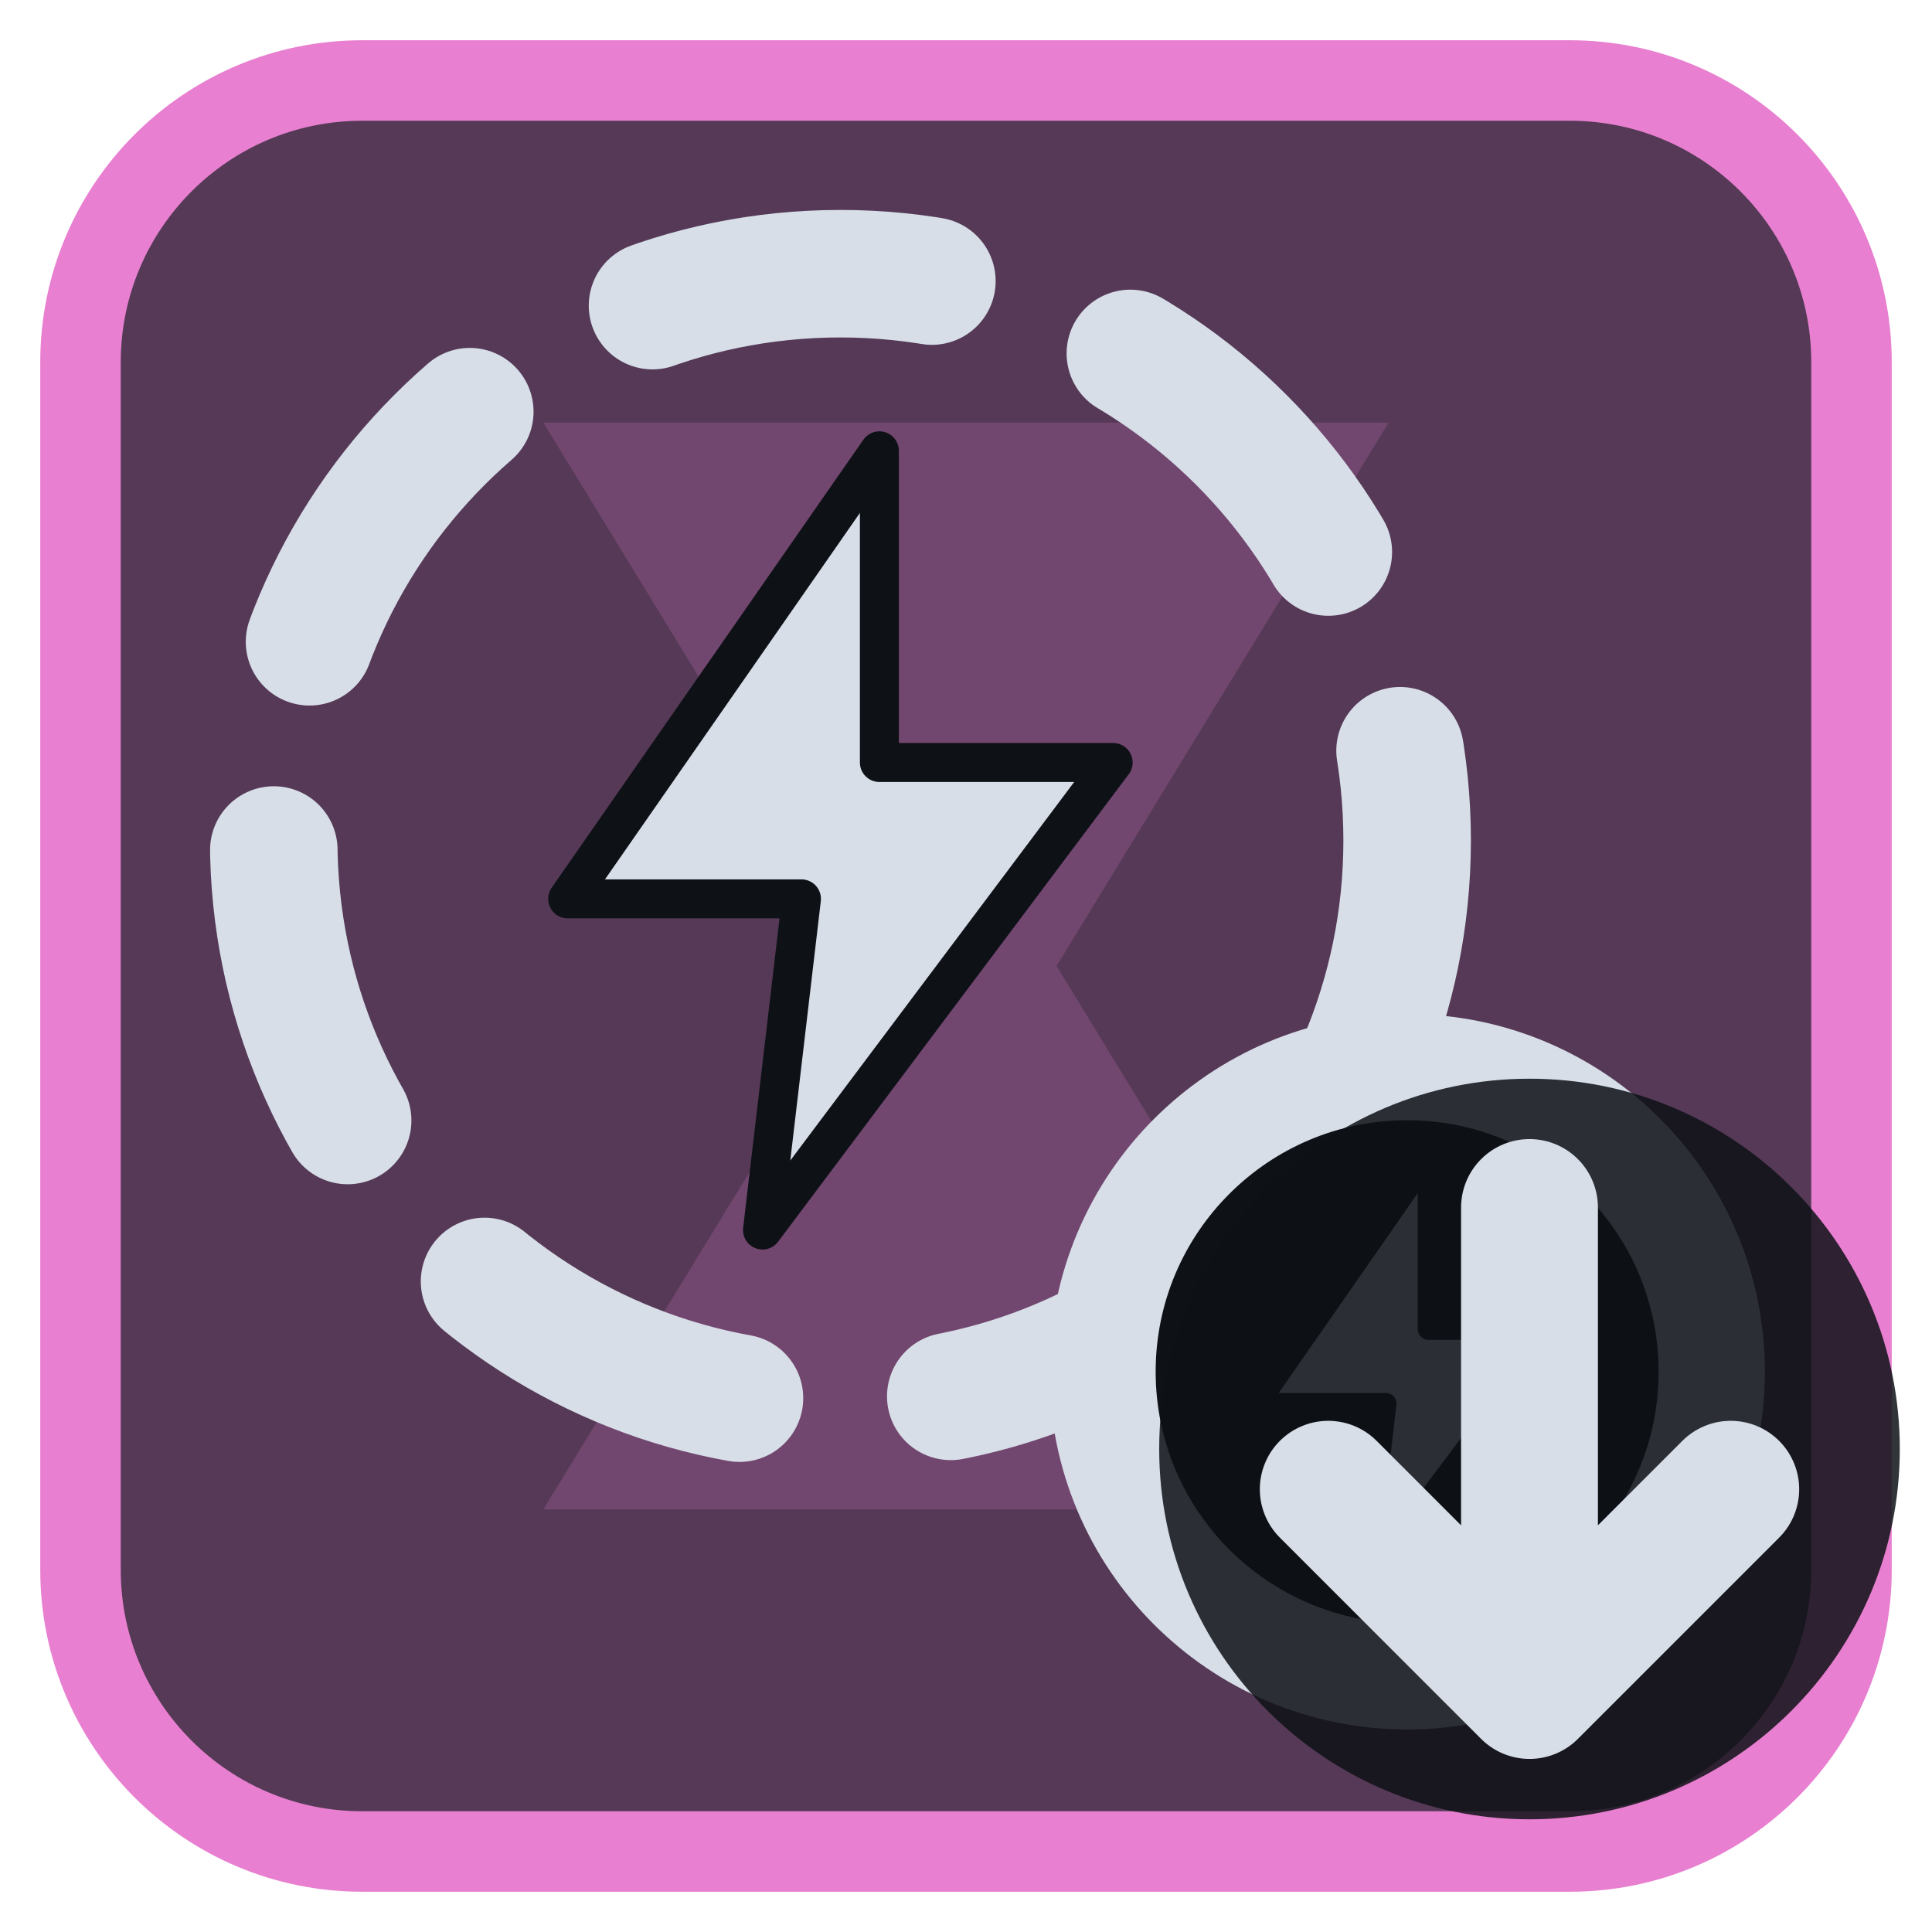
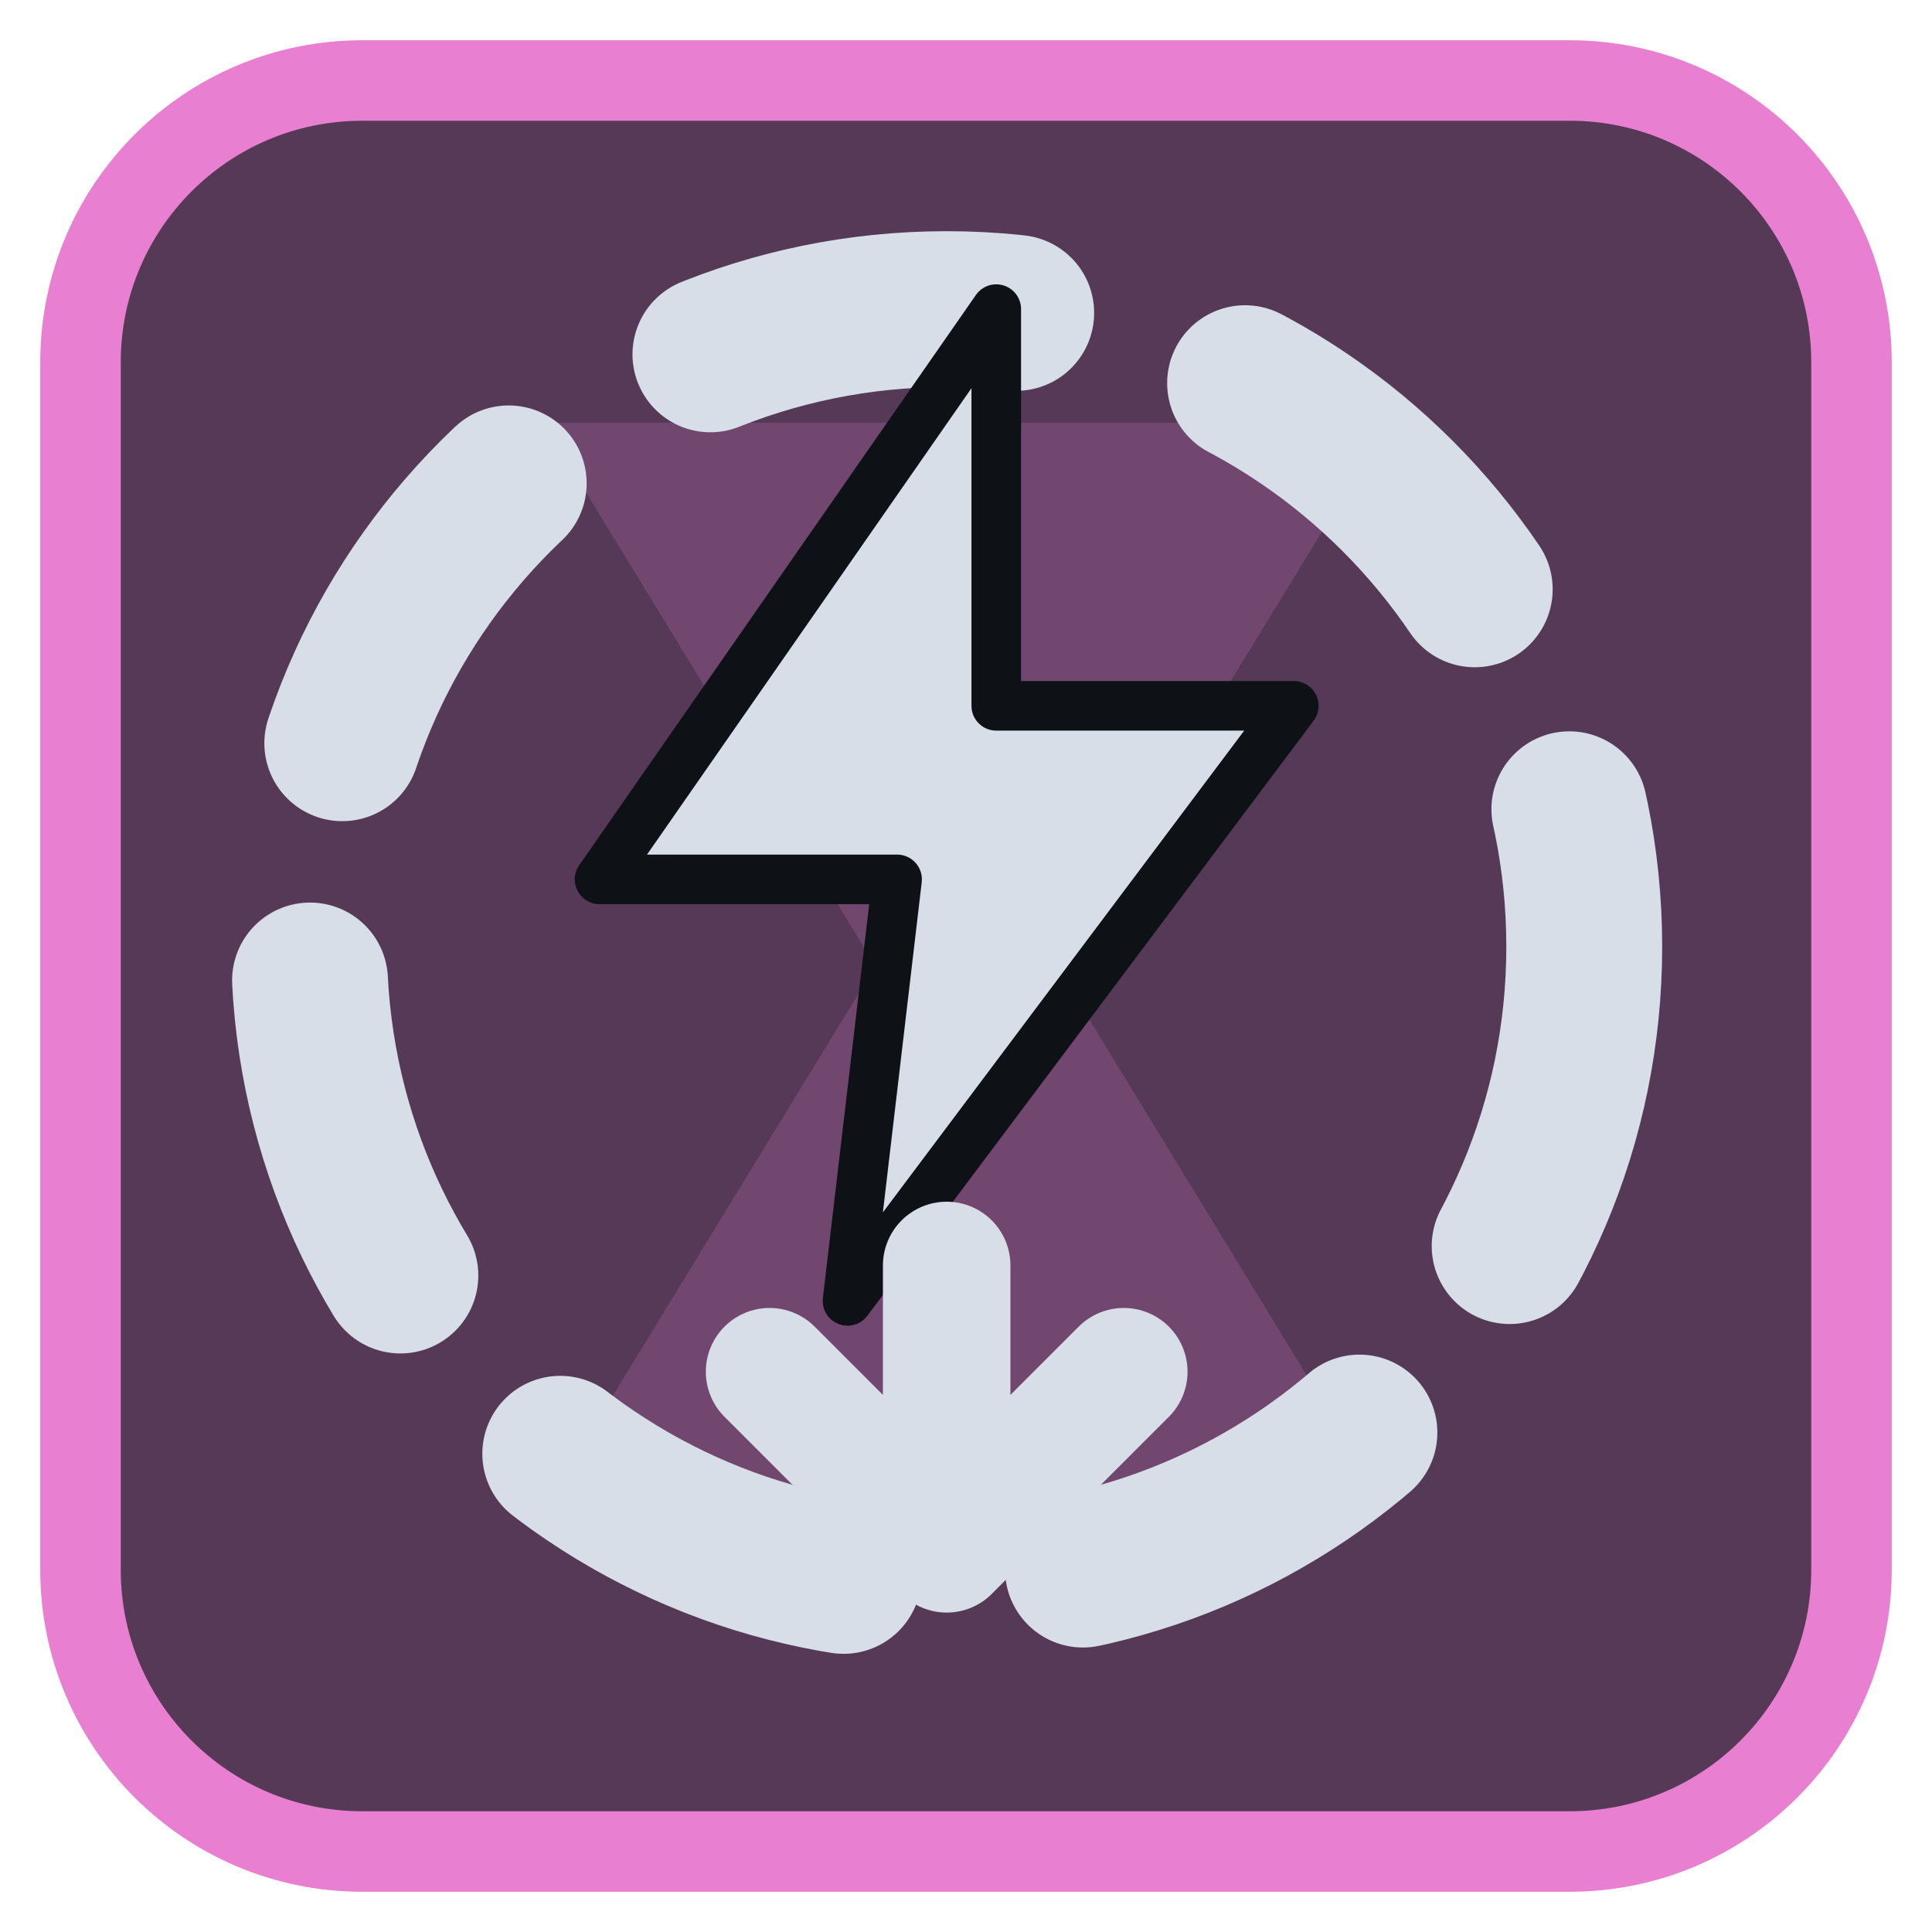
<svg xmlns="http://www.w3.org/2000/svg" viewBox="0 0 24 24" width="24" height="24">
  <rect x="1" y="1" width="22" height="22" rx="3.5" fill="#553956" stroke="#e87fd0" stroke-width="1" />
  <g opacity="0.2" transform="translate(3,3) scale(0.75)">
    <path d="M5 3h14l-5.5 9L19 21H5l5.5-9z" fill="#e87fd0" />
  </g>
  <g transform="translate(1.2,1.2) scale(0.88)">
-     <circle cx="10.5" cy="10.5" r="8" fill="none" stroke="#d7dee8" stroke-width="1.8" stroke-linecap="round" stroke-linejoin="round" stroke-dasharray="4 3" />
-     <g transform="translate(10.5,10.5) scale(0.55) translate(-12,-12)">
+     <circle cx="12" cy="12" r="9" fill="none" stroke="#d7dee8" stroke-width="2.2" stroke-linecap="round" stroke-linejoin="round" stroke-dasharray="4.4 3.4" />
+     <g transform="translate(12,10) scale(0.7) translate(-12,-12)">
      <path d="M13 2L5 13.5H11L10 22L19 10H13Z" fill="#d7dee8" stroke="#0e1116" stroke-width="1" stroke-linejoin="round" />
    </g>
-     <circle cx="18.5" cy="18" r="4.8" fill="#0e1116" />
-     <circle cx="18.5" cy="18" r="4.3" fill="none" stroke="#d7dee8" stroke-width="1.5" stroke-linecap="round" stroke-linejoin="round" />
-     <g transform="translate(18.5,18) scale(0.3) translate(-12,-12)">
-       <path d="M13 2L5 13.5H11L10 22L19 10H13Z" fill="#d7dee8" stroke="#0e1116" stroke-width="1" stroke-linejoin="round" />
-     </g>
+     <path d="M12 16.5V20M9.5 18L12 20.5L14.5 18" fill="none" stroke="#d7dee8" stroke-width="1.8" stroke-linecap="round" stroke-linejoin="round" />
  </g>
-   <circle cx="19" cy="18" r="4.6" fill="#0e1116" fill-opacity="0.85" />
-   <path d="M19 15V21M16.5 18.5L19 21L21.5 18.5" fill="none" stroke="#d7dee8" stroke-width="1.7" stroke-linecap="round" stroke-linejoin="round" />
</svg>
